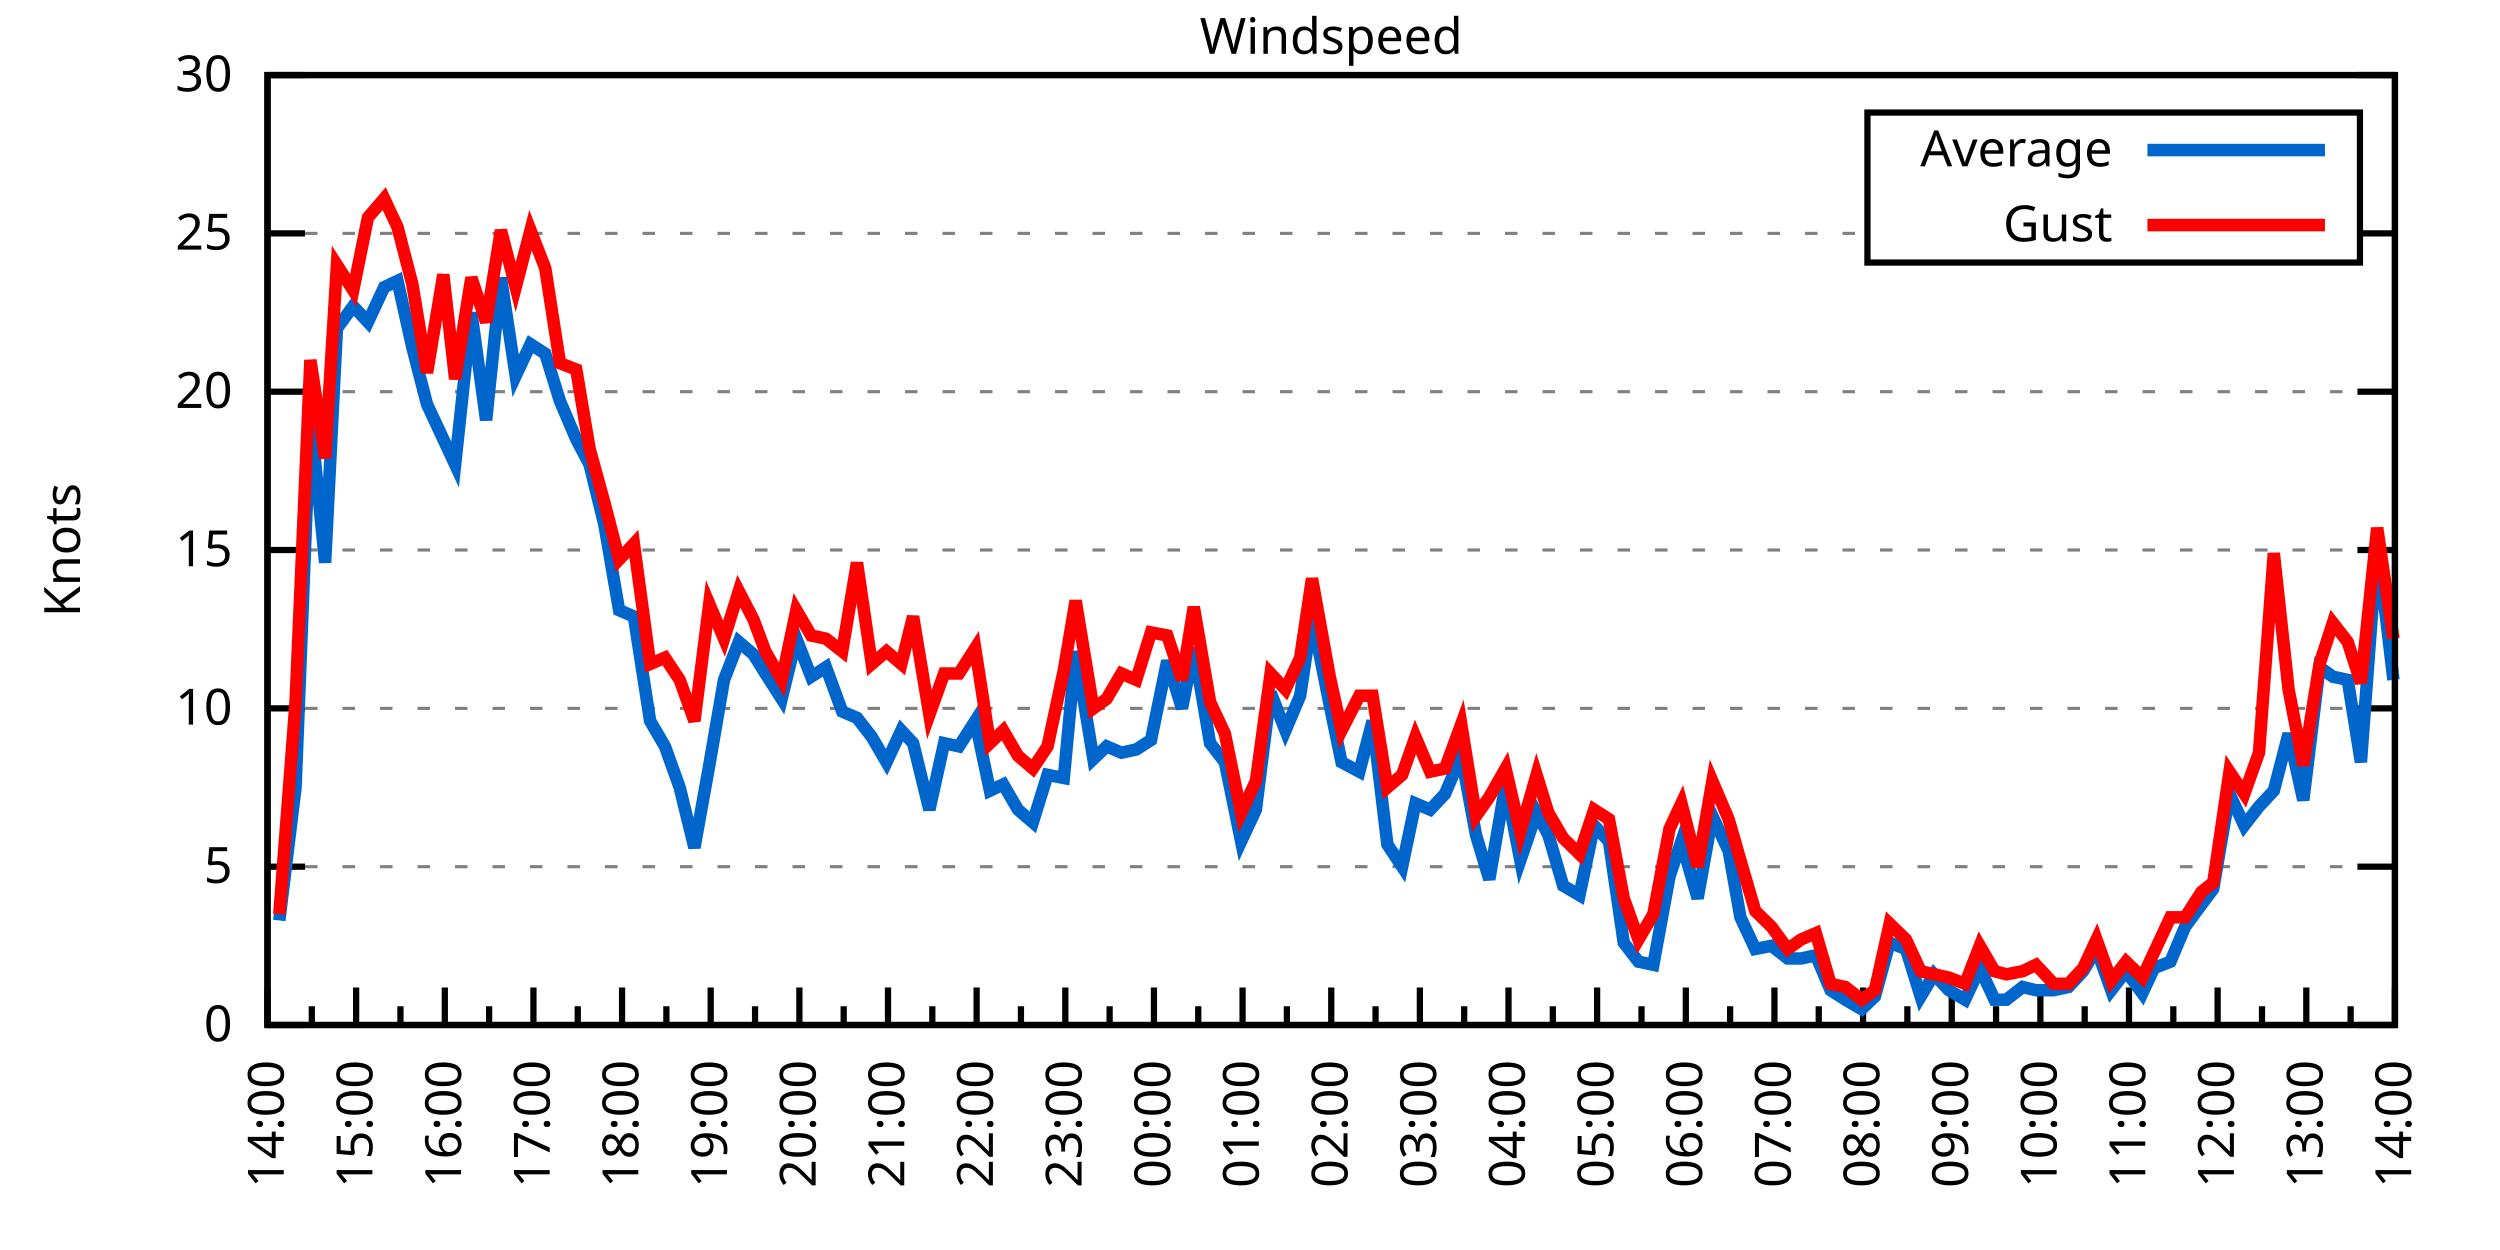
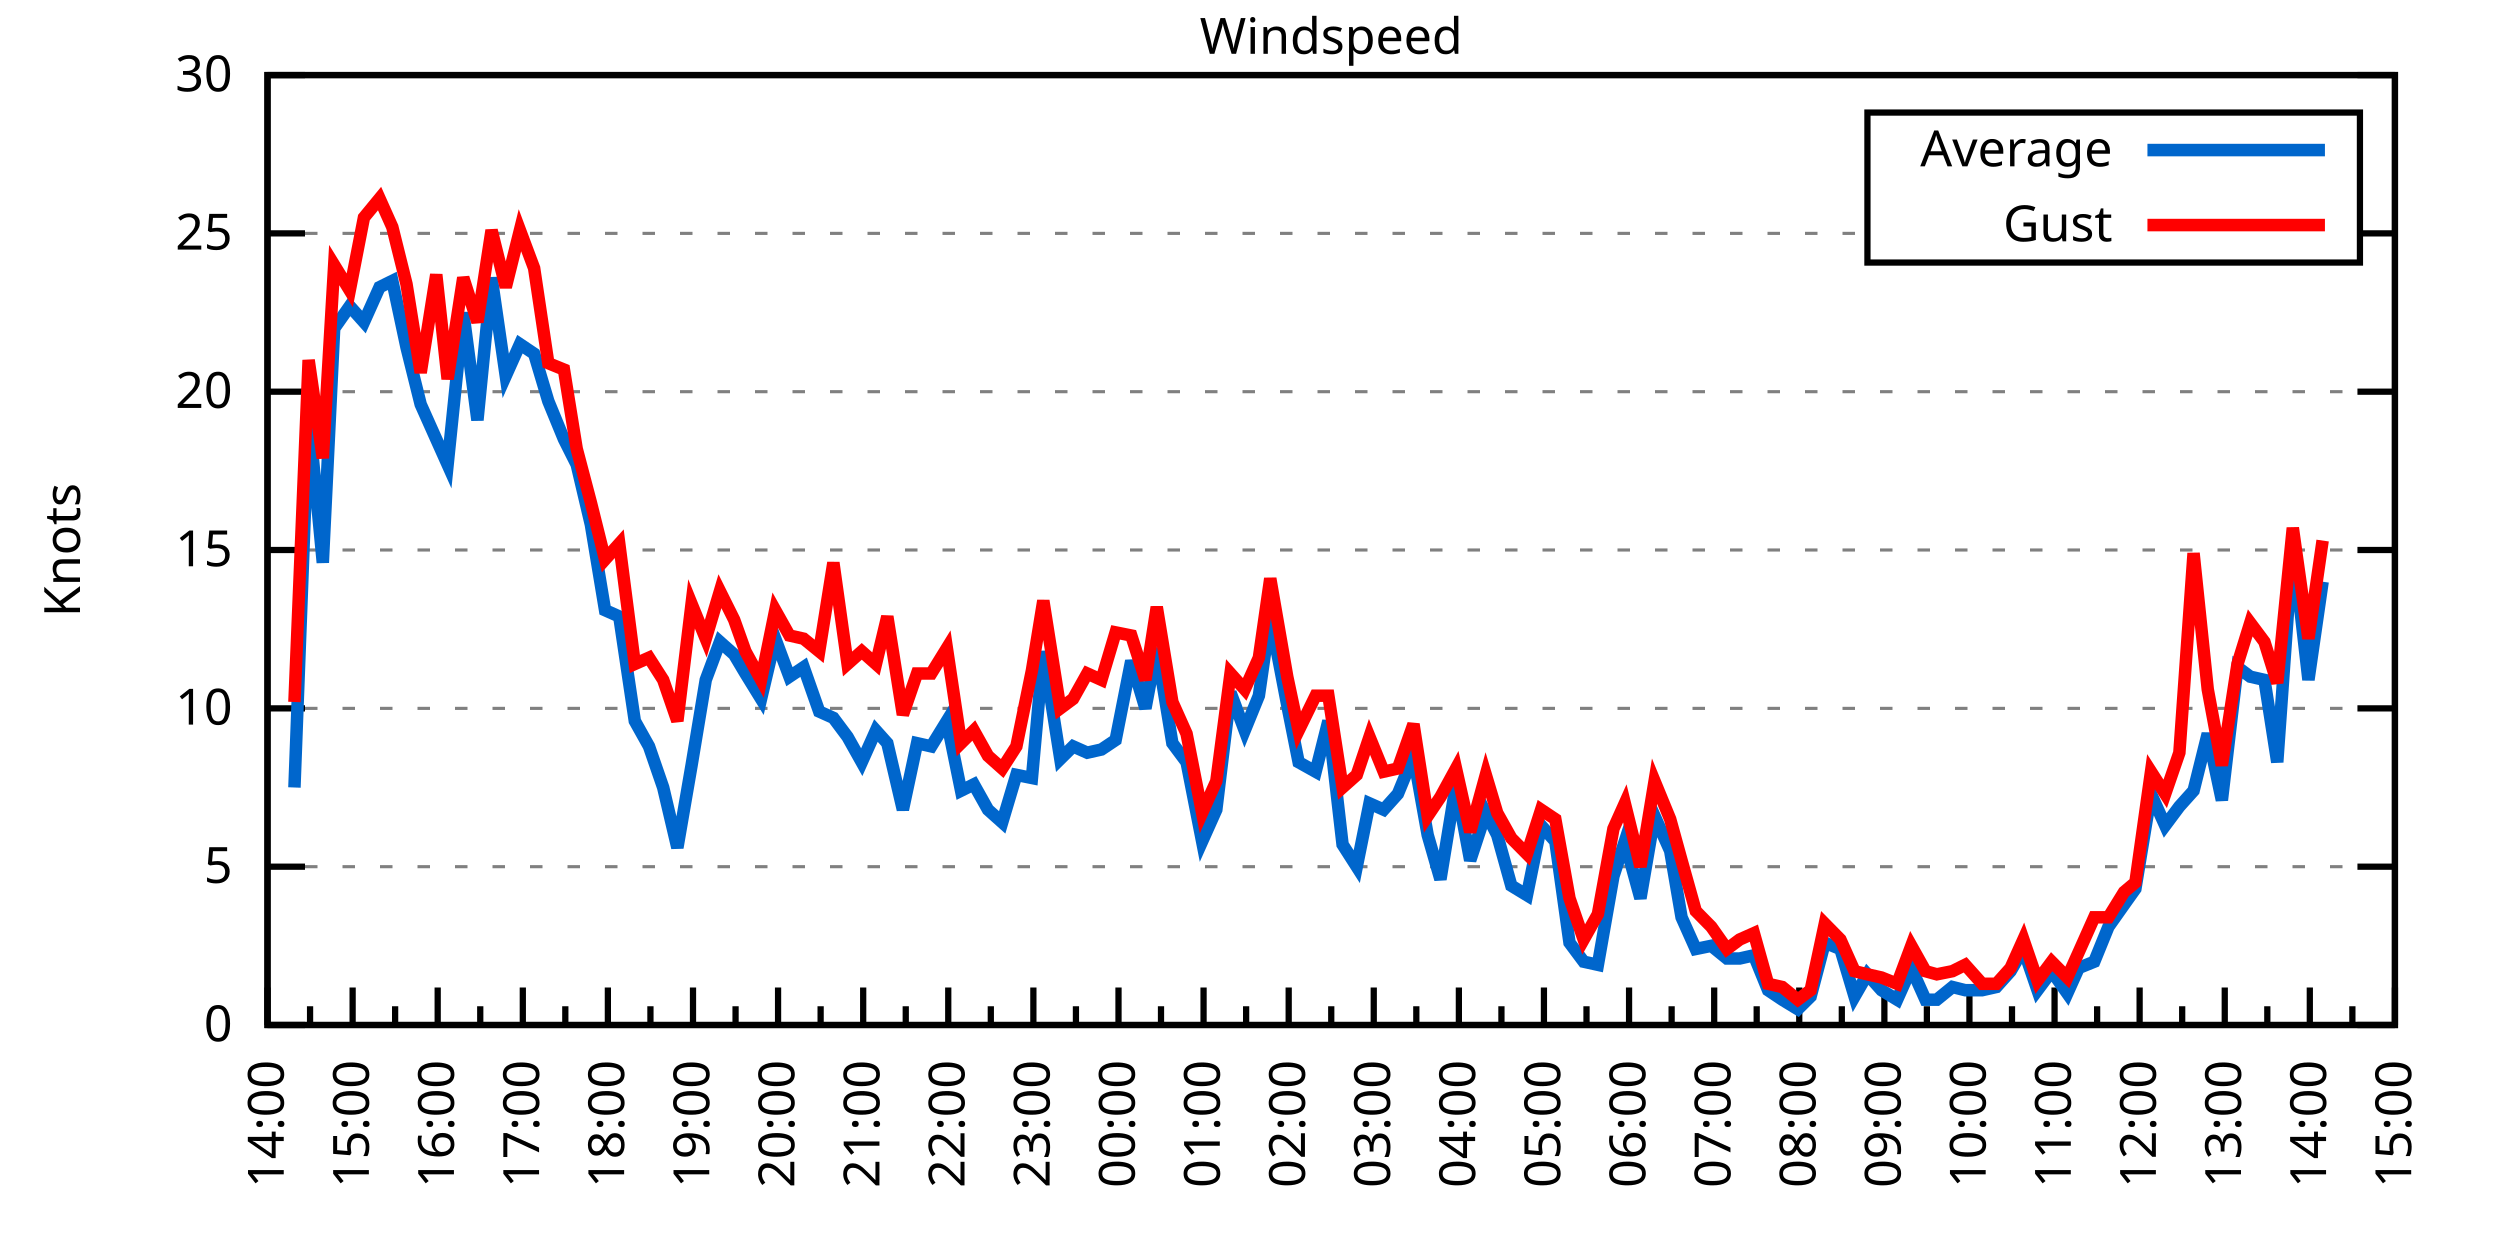
<svg xmlns="http://www.w3.org/2000/svg" xmlns:xlink="http://www.w3.org/1999/xlink" width="400" height="200" viewBox="0 0 400 200">
  <g id="gnuplot_canvas">
    <rect x="0" y="0" width="400" height="200" fill="none" />
    <defs>
      <circle id="gpDot" r="0.5" stroke-width="0.5" stroke="currentColor" />
      <path id="gpPt0" stroke-width="0.333" stroke="currentColor" d="M-1,0 h2 M0,-1 v2" />
      <path id="gpPt1" stroke-width="0.333" stroke="currentColor" d="M-1,-1 L1,1 M1,-1 L-1,1" />
      <path id="gpPt2" stroke-width="0.333" stroke="currentColor" d="M-1,0 L1,0 M0,-1 L0,1 M-1,-1 L1,1 M-1,1 L1,-1" />
      <rect id="gpPt3" stroke-width="0.333" stroke="currentColor" x="-1" y="-1" width="2" height="2" />
      <rect id="gpPt4" stroke-width="0.333" stroke="currentColor" fill="currentColor" x="-1" y="-1" width="2" height="2" />
      <circle id="gpPt5" stroke-width="0.333" stroke="currentColor" cx="0" cy="0" r="1" />
      <use xlink:href="#gpPt5" id="gpPt6" fill="currentColor" stroke="none" />
      <path id="gpPt7" stroke-width="0.333" stroke="currentColor" d="M0,-1.33 L-1.33,0.67 L1.33,0.67 z" />
      <use xlink:href="#gpPt7" id="gpPt8" fill="currentColor" stroke="none" />
      <use xlink:href="#gpPt7" id="gpPt9" stroke="currentColor" transform="rotate(180)" />
      <use xlink:href="#gpPt9" id="gpPt10" fill="currentColor" stroke="none" />
      <use xlink:href="#gpPt3" id="gpPt11" stroke="currentColor" transform="rotate(45)" />
      <use xlink:href="#gpPt11" id="gpPt12" fill="currentColor" stroke="none" />
      <path id="gpPt13" stroke-width="0.333" stroke="currentColor" d="M0,1.330 L1.265,0.411 L0.782,-1.067 L-0.782,-1.076 L-1.265,0.411 z" />
      <use xlink:href="#gpPt13" id="gpPt14" fill="currentColor" stroke="none" />
      <filter id="textbox" filterUnits="objectBoundingBox" x="0" y="0" height="1" width="1">
        <feFlood flood-color="white" flood-opacity="1" result="bgnd" />
        <feComposite in="SourceGraphic" in2="bgnd" operator="atop" />
      </filter>
      <filter id="greybox" filterUnits="objectBoundingBox" x="0" y="0" height="1" width="1">
        <feFlood flood-color="lightgrey" flood-opacity="1" result="grey" />
        <feComposite in="SourceGraphic" in2="grey" operator="atop" />
      </filter>
    </defs>
    <g fill="none" color="white" stroke="currentColor" stroke-width="1.00" stroke-linecap="butt" stroke-linejoin="miter">
</g>
    <g fill="none" color="black" stroke="currentColor" stroke-width="1.00" stroke-linecap="butt" stroke-linejoin="miter">
      <g stroke="none" shape-rendering="crispEdges">
        <polygon fill="rgb(255, 255, 255)" points="42.80,164.00 383.18,164.00 383.18,12.02 42.80,12.02 " />
      </g>
    </g>
    <g fill="none" color="black" stroke="currentColor" stroke-width="1.00" stroke-linecap="butt" stroke-linejoin="miter">
</g>
    <g fill="none" color="black" stroke="black" stroke-width="0.50" stroke-linecap="butt" stroke-linejoin="miter">
</g>
    <g fill="none" color="gray" stroke="currentColor" stroke-width="0.50" stroke-linecap="butt" stroke-linejoin="miter">
      <path stroke="gray" stroke-dasharray="2,4" class="gridline" d="M42.80,164.00 L383.19,164.00  " />
    </g>
    <g fill="none" color="gray" stroke="gray" stroke-width="1.00" stroke-linecap="butt" stroke-linejoin="miter">
</g>
    <g fill="none" color="black" stroke="currentColor" stroke-width="1.00" stroke-linecap="butt" stroke-linejoin="miter">
      <path stroke="black" d="M42.80,164.00 L48.80,164.00 M383.19,164.00 L377.19,164.00  " />
      <g transform="translate(37.20,166.60)" stroke="none" fill="black" font-family="Sans" font-size="8.00" text-anchor="end">
        <text>
          <tspan font-family="Sans"> 0</tspan>
        </text>
      </g>
    </g>
    <g fill="none" color="black" stroke="currentColor" stroke-width="1.00" stroke-linecap="butt" stroke-linejoin="miter">
</g>
    <g fill="none" color="black" stroke="black" stroke-width="0.50" stroke-linecap="butt" stroke-linejoin="miter">
</g>
    <g fill="none" color="gray" stroke="currentColor" stroke-width="0.50" stroke-linecap="butt" stroke-linejoin="miter">
      <path stroke="gray" stroke-dasharray="2,4" class="gridline" d="M42.80,138.67 L383.19,138.67  " />
    </g>
    <g fill="none" color="gray" stroke="gray" stroke-width="1.00" stroke-linecap="butt" stroke-linejoin="miter">
</g>
    <g fill="none" color="black" stroke="currentColor" stroke-width="1.00" stroke-linecap="butt" stroke-linejoin="miter">
      <path stroke="black" d="M42.80,138.67 L48.80,138.67 M383.19,138.67 L377.19,138.67  " />
      <g transform="translate(37.20,141.27)" stroke="none" fill="black" font-family="Sans" font-size="8.00" text-anchor="end">
        <text>
          <tspan font-family="Sans"> 5</tspan>
        </text>
      </g>
    </g>
    <g fill="none" color="black" stroke="currentColor" stroke-width="1.00" stroke-linecap="butt" stroke-linejoin="miter">
</g>
    <g fill="none" color="black" stroke="black" stroke-width="0.50" stroke-linecap="butt" stroke-linejoin="miter">
</g>
    <g fill="none" color="gray" stroke="currentColor" stroke-width="0.50" stroke-linecap="butt" stroke-linejoin="miter">
      <path stroke="gray" stroke-dasharray="2,4" class="gridline" d="M42.80,113.34 L383.19,113.34  " />
    </g>
    <g fill="none" color="gray" stroke="gray" stroke-width="1.00" stroke-linecap="butt" stroke-linejoin="miter">
</g>
    <g fill="none" color="black" stroke="currentColor" stroke-width="1.00" stroke-linecap="butt" stroke-linejoin="miter">
      <path stroke="black" d="M42.80,113.34 L48.80,113.34 M383.19,113.34 L377.19,113.34  " />
      <g transform="translate(37.20,115.94)" stroke="none" fill="black" font-family="Sans" font-size="8.00" text-anchor="end">
        <text>
          <tspan font-family="Sans"> 10</tspan>
        </text>
      </g>
    </g>
    <g fill="none" color="black" stroke="currentColor" stroke-width="1.00" stroke-linecap="butt" stroke-linejoin="miter">
</g>
    <g fill="none" color="black" stroke="black" stroke-width="0.50" stroke-linecap="butt" stroke-linejoin="miter">
</g>
    <g fill="none" color="gray" stroke="currentColor" stroke-width="0.50" stroke-linecap="butt" stroke-linejoin="miter">
      <path stroke="gray" stroke-dasharray="2,4" class="gridline" d="M42.80,88.00 L383.19,88.00  " />
    </g>
    <g fill="none" color="gray" stroke="gray" stroke-width="1.00" stroke-linecap="butt" stroke-linejoin="miter">
</g>
    <g fill="none" color="black" stroke="currentColor" stroke-width="1.00" stroke-linecap="butt" stroke-linejoin="miter">
      <path stroke="black" d="M42.80,88.00 L48.80,88.00 M383.19,88.00 L377.19,88.00  " />
      <g transform="translate(37.20,90.60)" stroke="none" fill="black" font-family="Sans" font-size="8.00" text-anchor="end">
        <text>
          <tspan font-family="Sans"> 15</tspan>
        </text>
      </g>
    </g>
    <g fill="none" color="black" stroke="currentColor" stroke-width="1.00" stroke-linecap="butt" stroke-linejoin="miter">
</g>
    <g fill="none" color="black" stroke="black" stroke-width="0.50" stroke-linecap="butt" stroke-linejoin="miter">
</g>
    <g fill="none" color="gray" stroke="currentColor" stroke-width="0.50" stroke-linecap="butt" stroke-linejoin="miter">
      <path stroke="gray" stroke-dasharray="2,4" class="gridline" d="M42.80,62.67 L383.19,62.67  " />
    </g>
    <g fill="none" color="gray" stroke="gray" stroke-width="1.00" stroke-linecap="butt" stroke-linejoin="miter">
</g>
    <g fill="none" color="black" stroke="currentColor" stroke-width="1.00" stroke-linecap="butt" stroke-linejoin="miter">
      <path stroke="black" d="M42.80,62.67 L48.80,62.67 M383.19,62.67 L377.19,62.67  " />
      <g transform="translate(37.20,65.27)" stroke="none" fill="black" font-family="Sans" font-size="8.00" text-anchor="end">
        <text>
          <tspan font-family="Sans"> 20</tspan>
        </text>
      </g>
    </g>
    <g fill="none" color="black" stroke="currentColor" stroke-width="1.00" stroke-linecap="butt" stroke-linejoin="miter">
</g>
    <g fill="none" color="black" stroke="black" stroke-width="0.50" stroke-linecap="butt" stroke-linejoin="miter">
</g>
    <g fill="none" color="gray" stroke="currentColor" stroke-width="0.50" stroke-linecap="butt" stroke-linejoin="miter">
      <path stroke="gray" stroke-dasharray="2,4" class="gridline" d="M42.80,37.34 L298.79,37.34 M377.59,37.34 L383.19,37.34  " />
    </g>
    <g fill="none" color="gray" stroke="gray" stroke-width="1.00" stroke-linecap="butt" stroke-linejoin="miter">
</g>
    <g fill="none" color="black" stroke="currentColor" stroke-width="1.00" stroke-linecap="butt" stroke-linejoin="miter">
      <path stroke="black" d="M42.80,37.34 L48.80,37.34 M383.19,37.34 L377.19,37.34  " />
      <g transform="translate(37.20,39.94)" stroke="none" fill="black" font-family="Sans" font-size="8.00" text-anchor="end">
        <text>
          <tspan font-family="Sans"> 25</tspan>
        </text>
      </g>
    </g>
    <g fill="none" color="black" stroke="currentColor" stroke-width="1.00" stroke-linecap="butt" stroke-linejoin="miter">
</g>
    <g fill="none" color="black" stroke="black" stroke-width="0.50" stroke-linecap="butt" stroke-linejoin="miter">
</g>
    <g fill="none" color="gray" stroke="currentColor" stroke-width="0.50" stroke-linecap="butt" stroke-linejoin="miter">
      <path stroke="gray" stroke-dasharray="2,4" class="gridline" d="M42.80,12.01 L383.19,12.01  " />
    </g>
    <g fill="none" color="gray" stroke="gray" stroke-width="1.00" stroke-linecap="butt" stroke-linejoin="miter">
</g>
    <g fill="none" color="black" stroke="currentColor" stroke-width="1.00" stroke-linecap="butt" stroke-linejoin="miter">
      <path stroke="black" d="M42.80,12.01 L48.80,12.01 M383.19,12.01 L377.19,12.01  " />
      <g transform="translate(37.20,14.61)" stroke="none" fill="black" font-family="Sans" font-size="8.00" text-anchor="end">
        <text>
          <tspan font-family="Sans"> 30</tspan>
        </text>
      </g>
    </g>
    <g fill="none" color="black" stroke="currentColor" stroke-width="1.00" stroke-linecap="butt" stroke-linejoin="miter">
      <path stroke="black" d="M42.80,164.00 L42.80,158.00  " />
      <g transform="translate(45.40,169.60) rotate(270)" stroke="none" fill="black" font-family="Sans" font-size="8.00" text-anchor="end">
        <text>
          <tspan font-family="Sans">14:00</tspan>
        </text>
      </g>
    </g>
    <g fill="none" color="black" stroke="currentColor" stroke-width="1.00" stroke-linecap="butt" stroke-linejoin="miter">
-       <path stroke="black" d="M49.89,164.00 L49.89,161.00 M56.98,164.00 L56.98,158.00  " />
-       <g transform="translate(59.58,169.60) rotate(270)" stroke="none" fill="black" font-family="Sans" font-size="8.00" text-anchor="end">
+       <path stroke="black" d="M49.61,164.00 L49.61,161.00 M56.42,164.00 L56.42,158.00  " />
+       <g transform="translate(59.02,169.60) rotate(270)" stroke="none" fill="black" font-family="Sans" font-size="8.00" text-anchor="end">
        <text>
          <tspan font-family="Sans">15:00</tspan>
        </text>
      </g>
    </g>
    <g fill="none" color="black" stroke="currentColor" stroke-width="1.00" stroke-linecap="butt" stroke-linejoin="miter">
-       <path stroke="black" d="M64.07,164.00 L64.07,161.00 M71.17,164.00 L71.17,158.00  " />
-       <g transform="translate(73.77,169.60) rotate(270)" stroke="none" fill="black" font-family="Sans" font-size="8.00" text-anchor="end">
+       <path stroke="black" d="M63.22,164.00 L63.22,161.00 M70.03,164.00 L70.03,158.00  " />
+       <g transform="translate(72.63,169.60) rotate(270)" stroke="none" fill="black" font-family="Sans" font-size="8.00" text-anchor="end">
        <text>
          <tspan font-family="Sans">16:00</tspan>
        </text>
      </g>
    </g>
    <g fill="none" color="black" stroke="currentColor" stroke-width="1.00" stroke-linecap="butt" stroke-linejoin="miter">
-       <path stroke="black" d="M78.26,164.00 L78.26,161.00 M85.35,164.00 L85.35,158.00  " />
-       <g transform="translate(87.95,169.60) rotate(270)" stroke="none" fill="black" font-family="Sans" font-size="8.00" text-anchor="end">
+       <path stroke="black" d="M76.84,164.00 L76.84,161.00 M83.65,164.00 L83.65,158.00  " />
+       <g transform="translate(86.25,169.60) rotate(270)" stroke="none" fill="black" font-family="Sans" font-size="8.00" text-anchor="end">
        <text>
          <tspan font-family="Sans">17:00</tspan>
        </text>
      </g>
    </g>
    <g fill="none" color="black" stroke="currentColor" stroke-width="1.00" stroke-linecap="butt" stroke-linejoin="miter">
-       <path stroke="black" d="M92.44,164.00 L92.44,161.00 M99.53,164.00 L99.53,158.00  " />
-       <g transform="translate(102.13,169.60) rotate(270)" stroke="none" fill="black" font-family="Sans" font-size="8.00" text-anchor="end">
+       <path stroke="black" d="M90.45,164.00 L90.45,161.00 M97.26,164.00 L97.26,158.00  " />
+       <g transform="translate(99.86,169.60) rotate(270)" stroke="none" fill="black" font-family="Sans" font-size="8.00" text-anchor="end">
        <text>
          <tspan font-family="Sans">18:00</tspan>
        </text>
      </g>
    </g>
    <g fill="none" color="black" stroke="currentColor" stroke-width="1.00" stroke-linecap="butt" stroke-linejoin="miter">
-       <path stroke="black" d="M106.62,164.00 L106.62,161.00 M113.71,164.00 L113.71,158.00  " />
-       <g transform="translate(116.31,169.60) rotate(270)" stroke="none" fill="black" font-family="Sans" font-size="8.00" text-anchor="end">
+       <path stroke="black" d="M104.07,164.00 L104.07,161.00 M110.88,164.00 L110.88,158.00  " />
+       <g transform="translate(113.48,169.60) rotate(270)" stroke="none" fill="black" font-family="Sans" font-size="8.00" text-anchor="end">
        <text>
          <tspan font-family="Sans">19:00</tspan>
        </text>
      </g>
    </g>
    <g fill="none" color="black" stroke="currentColor" stroke-width="1.00" stroke-linecap="butt" stroke-linejoin="miter">
-       <path stroke="black" d="M120.81,164.00 L120.81,161.00 M127.90,164.00 L127.90,158.00  " />
-       <g transform="translate(130.50,169.60) rotate(270)" stroke="none" fill="black" font-family="Sans" font-size="8.00" text-anchor="end">
+       <path stroke="black" d="M117.69,164.00 L117.69,161.00 M124.49,164.00 L124.49,158.00  " />
+       <g transform="translate(127.09,169.60) rotate(270)" stroke="none" fill="black" font-family="Sans" font-size="8.00" text-anchor="end">
        <text>
          <tspan font-family="Sans">20:00</tspan>
        </text>
      </g>
    </g>
    <g fill="none" color="black" stroke="currentColor" stroke-width="1.00" stroke-linecap="butt" stroke-linejoin="miter">
-       <path stroke="black" d="M134.99,164.00 L134.99,161.00 M142.08,164.00 L142.08,158.00  " />
-       <g transform="translate(144.68,169.60) rotate(270)" stroke="none" fill="black" font-family="Sans" font-size="8.00" text-anchor="end">
+       <path stroke="black" d="M131.30,164.00 L131.30,161.00 M138.11,164.00 L138.11,158.00  " />
+       <g transform="translate(140.71,169.60) rotate(270)" stroke="none" fill="black" font-family="Sans" font-size="8.00" text-anchor="end">
        <text>
          <tspan font-family="Sans">21:00</tspan>
        </text>
      </g>
    </g>
    <g fill="none" color="black" stroke="currentColor" stroke-width="1.00" stroke-linecap="butt" stroke-linejoin="miter">
-       <path stroke="black" d="M149.17,164.00 L149.17,161.00 M156.26,164.00 L156.26,158.00  " />
-       <g transform="translate(158.86,169.60) rotate(270)" stroke="none" fill="black" font-family="Sans" font-size="8.00" text-anchor="end">
+       <path stroke="black" d="M144.92,164.00 L144.92,161.00 M151.72,164.00 L151.72,158.00  " />
+       <g transform="translate(154.32,169.60) rotate(270)" stroke="none" fill="black" font-family="Sans" font-size="8.00" text-anchor="end">
        <text>
          <tspan font-family="Sans">22:00</tspan>
        </text>
      </g>
    </g>
    <g fill="none" color="black" stroke="currentColor" stroke-width="1.00" stroke-linecap="butt" stroke-linejoin="miter">
-       <path stroke="black" d="M163.35,164.00 L163.35,161.00 M170.45,164.00 L170.45,158.00  " />
-       <g transform="translate(173.05,169.60) rotate(270)" stroke="none" fill="black" font-family="Sans" font-size="8.00" text-anchor="end">
+       <path stroke="black" d="M158.53,164.00 L158.53,161.00 M165.34,164.00 L165.34,158.00  " />
+       <g transform="translate(167.94,169.60) rotate(270)" stroke="none" fill="black" font-family="Sans" font-size="8.00" text-anchor="end">
        <text>
          <tspan font-family="Sans">23:00</tspan>
        </text>
      </g>
    </g>
    <g fill="none" color="black" stroke="currentColor" stroke-width="1.00" stroke-linecap="butt" stroke-linejoin="miter">
-       <path stroke="black" d="M177.54,164.00 L177.54,161.00 M184.63,164.00 L184.63,158.00  " />
-       <g transform="translate(187.23,169.60) rotate(270)" stroke="none" fill="black" font-family="Sans" font-size="8.00" text-anchor="end">
+       <path stroke="black" d="M172.15,164.00 L172.15,161.00 M178.96,164.00 L178.96,158.00  " />
+       <g transform="translate(181.56,169.60) rotate(270)" stroke="none" fill="black" font-family="Sans" font-size="8.00" text-anchor="end">
        <text>
          <tspan font-family="Sans">00:00</tspan>
        </text>
      </g>
    </g>
    <g fill="none" color="black" stroke="currentColor" stroke-width="1.00" stroke-linecap="butt" stroke-linejoin="miter">
-       <path stroke="black" d="M191.72,164.00 L191.72,161.00 M198.81,164.00 L198.81,158.00  " />
-       <g transform="translate(201.41,169.60) rotate(270)" stroke="none" fill="black" font-family="Sans" font-size="8.00" text-anchor="end">
+       <path stroke="black" d="M185.76,164.00 L185.76,161.00 M192.57,164.00 L192.57,158.00  " />
+       <g transform="translate(195.17,169.60) rotate(270)" stroke="none" fill="black" font-family="Sans" font-size="8.00" text-anchor="end">
        <text>
          <tspan font-family="Sans">01:00</tspan>
        </text>
      </g>
    </g>
    <g fill="none" color="black" stroke="currentColor" stroke-width="1.00" stroke-linecap="butt" stroke-linejoin="miter">
-       <path stroke="black" d="M205.90,164.00 L205.90,161.00 M213.00,164.00 L213.00,158.00  " />
-       <g transform="translate(215.60,169.60) rotate(270)" stroke="none" fill="black" font-family="Sans" font-size="8.00" text-anchor="end">
+       <path stroke="black" d="M199.38,164.00 L199.38,161.00 M206.19,164.00 L206.19,158.00  " />
+       <g transform="translate(208.79,169.60) rotate(270)" stroke="none" fill="black" font-family="Sans" font-size="8.00" text-anchor="end">
        <text>
          <tspan font-family="Sans">02:00</tspan>
        </text>
      </g>
    </g>
    <g fill="none" color="black" stroke="currentColor" stroke-width="1.00" stroke-linecap="butt" stroke-linejoin="miter">
-       <path stroke="black" d="M220.09,164.00 L220.09,161.00 M227.18,164.00 L227.18,158.00  " />
-       <g transform="translate(229.78,169.60) rotate(270)" stroke="none" fill="black" font-family="Sans" font-size="8.00" text-anchor="end">
+       <path stroke="black" d="M213.00,164.00 L213.00,161.00 M219.80,164.00 L219.80,158.00  " />
+       <g transform="translate(222.40,169.60) rotate(270)" stroke="none" fill="black" font-family="Sans" font-size="8.00" text-anchor="end">
        <text>
          <tspan font-family="Sans">03:00</tspan>
        </text>
      </g>
    </g>
    <g fill="none" color="black" stroke="currentColor" stroke-width="1.00" stroke-linecap="butt" stroke-linejoin="miter">
-       <path stroke="black" d="M234.27,164.00 L234.27,161.00 M241.36,164.00 L241.36,158.00  " />
-       <g transform="translate(243.96,169.60) rotate(270)" stroke="none" fill="black" font-family="Sans" font-size="8.00" text-anchor="end">
+       <path stroke="black" d="M226.61,164.00 L226.61,161.00 M233.42,164.00 L233.42,158.00  " />
+       <g transform="translate(236.02,169.60) rotate(270)" stroke="none" fill="black" font-family="Sans" font-size="8.00" text-anchor="end">
        <text>
          <tspan font-family="Sans">04:00</tspan>
        </text>
      </g>
    </g>
    <g fill="none" color="black" stroke="currentColor" stroke-width="1.00" stroke-linecap="butt" stroke-linejoin="miter">
-       <path stroke="black" d="M248.45,164.00 L248.45,161.00 M255.54,164.00 L255.54,158.00  " />
-       <g transform="translate(258.14,169.60) rotate(270)" stroke="none" fill="black" font-family="Sans" font-size="8.00" text-anchor="end">
+       <path stroke="black" d="M240.23,164.00 L240.23,161.00 M247.03,164.00 L247.03,158.00  " />
+       <g transform="translate(249.63,169.60) rotate(270)" stroke="none" fill="black" font-family="Sans" font-size="8.00" text-anchor="end">
        <text>
          <tspan font-family="Sans">05:00</tspan>
        </text>
      </g>
    </g>
    <g fill="none" color="black" stroke="currentColor" stroke-width="1.00" stroke-linecap="butt" stroke-linejoin="miter">
-       <path stroke="black" d="M262.64,164.00 L262.64,161.00 M269.73,164.00 L269.73,158.00  " />
-       <g transform="translate(272.33,169.60) rotate(270)" stroke="none" fill="black" font-family="Sans" font-size="8.00" text-anchor="end">
+       <path stroke="black" d="M253.84,164.00 L253.84,161.00 M260.65,164.00 L260.65,158.00  " />
+       <g transform="translate(263.25,169.60) rotate(270)" stroke="none" fill="black" font-family="Sans" font-size="8.00" text-anchor="end">
        <text>
          <tspan font-family="Sans">06:00</tspan>
        </text>
      </g>
    </g>
    <g fill="none" color="black" stroke="currentColor" stroke-width="1.00" stroke-linecap="butt" stroke-linejoin="miter">
-       <path stroke="black" d="M276.82,164.00 L276.82,161.00 M283.91,164.00 L283.91,158.00  " />
-       <g transform="translate(286.51,169.60) rotate(270)" stroke="none" fill="black" font-family="Sans" font-size="8.00" text-anchor="end">
+       <path stroke="black" d="M267.46,164.00 L267.46,161.00 M274.27,164.00 L274.27,158.00  " />
+       <g transform="translate(276.87,169.60) rotate(270)" stroke="none" fill="black" font-family="Sans" font-size="8.00" text-anchor="end">
        <text>
          <tspan font-family="Sans">07:00</tspan>
        </text>
      </g>
    </g>
    <g fill="none" color="black" stroke="currentColor" stroke-width="1.00" stroke-linecap="butt" stroke-linejoin="miter">
-       <path stroke="black" d="M291.00,164.00 L291.00,161.00 M298.09,164.00 L298.09,158.00  " />
-       <g transform="translate(300.69,169.60) rotate(270)" stroke="none" fill="black" font-family="Sans" font-size="8.00" text-anchor="end">
+       <path stroke="black" d="M281.07,164.00 L281.07,161.00 M287.88,164.00 L287.88,158.00  " />
+       <g transform="translate(290.48,169.60) rotate(270)" stroke="none" fill="black" font-family="Sans" font-size="8.00" text-anchor="end">
        <text>
          <tspan font-family="Sans">08:00</tspan>
        </text>
      </g>
    </g>
    <g fill="none" color="black" stroke="currentColor" stroke-width="1.00" stroke-linecap="butt" stroke-linejoin="miter">
-       <path stroke="black" d="M305.18,164.00 L305.18,161.00 M312.28,164.00 L312.28,158.00  " />
-       <g transform="translate(314.88,169.60) rotate(270)" stroke="none" fill="black" font-family="Sans" font-size="8.00" text-anchor="end">
+       <path stroke="black" d="M294.69,164.00 L294.69,161.00 M301.50,164.00 L301.50,158.00  " />
+       <g transform="translate(304.10,169.60) rotate(270)" stroke="none" fill="black" font-family="Sans" font-size="8.00" text-anchor="end">
        <text>
          <tspan font-family="Sans">09:00</tspan>
        </text>
      </g>
    </g>
    <g fill="none" color="black" stroke="currentColor" stroke-width="1.00" stroke-linecap="butt" stroke-linejoin="miter">
-       <path stroke="black" d="M319.37,164.00 L319.37,161.00 M326.46,164.00 L326.46,158.00  " />
-       <g transform="translate(329.06,169.60) rotate(270)" stroke="none" fill="black" font-family="Sans" font-size="8.00" text-anchor="end">
+       <path stroke="black" d="M308.30,164.00 L308.30,161.00 M315.11,164.00 L315.11,158.00  " />
+       <g transform="translate(317.71,169.60) rotate(270)" stroke="none" fill="black" font-family="Sans" font-size="8.00" text-anchor="end">
        <text>
          <tspan font-family="Sans">10:00</tspan>
        </text>
      </g>
    </g>
    <g fill="none" color="black" stroke="currentColor" stroke-width="1.00" stroke-linecap="butt" stroke-linejoin="miter">
-       <path stroke="black" d="M333.55,164.00 L333.55,161.00 M340.64,164.00 L340.64,158.00  " />
-       <g transform="translate(343.24,169.60) rotate(270)" stroke="none" fill="black" font-family="Sans" font-size="8.00" text-anchor="end">
+       <path stroke="black" d="M321.92,164.00 L321.92,161.00 M328.73,164.00 L328.73,158.00  " />
+       <g transform="translate(331.33,169.60) rotate(270)" stroke="none" fill="black" font-family="Sans" font-size="8.00" text-anchor="end">
        <text>
          <tspan font-family="Sans">11:00</tspan>
        </text>
      </g>
    </g>
    <g fill="none" color="black" stroke="currentColor" stroke-width="1.00" stroke-linecap="butt" stroke-linejoin="miter">
-       <path stroke="black" d="M347.73,164.00 L347.73,161.00 M354.82,164.00 L354.82,158.00  " />
-       <g transform="translate(357.42,169.60) rotate(270)" stroke="none" fill="black" font-family="Sans" font-size="8.00" text-anchor="end">
+       <path stroke="black" d="M335.54,164.00 L335.54,161.00 M342.34,164.00 L342.34,158.00  " />
+       <g transform="translate(344.94,169.60) rotate(270)" stroke="none" fill="black" font-family="Sans" font-size="8.00" text-anchor="end">
        <text>
          <tspan font-family="Sans">12:00</tspan>
        </text>
      </g>
    </g>
    <g fill="none" color="black" stroke="currentColor" stroke-width="1.00" stroke-linecap="butt" stroke-linejoin="miter">
-       <path stroke="black" d="M361.92,164.00 L361.92,161.00 M369.01,164.00 L369.01,158.00  " />
-       <g transform="translate(371.61,169.60) rotate(270)" stroke="none" fill="black" font-family="Sans" font-size="8.00" text-anchor="end">
+       <path stroke="black" d="M349.15,164.00 L349.15,161.00 M355.96,164.00 L355.96,158.00  " />
+       <g transform="translate(358.56,169.60) rotate(270)" stroke="none" fill="black" font-family="Sans" font-size="8.00" text-anchor="end">
        <text>
          <tspan font-family="Sans">13:00</tspan>
        </text>
      </g>
    </g>
    <g fill="none" color="black" stroke="currentColor" stroke-width="1.00" stroke-linecap="butt" stroke-linejoin="miter">
-       <path stroke="black" d="M376.10,164.00 L376.10,161.00 M383.19,164.00 L383.19,158.00  " />
+       <path stroke="black" d="M362.77,164.00 L362.77,161.00 M369.57,164.00 L369.57,158.00  " />
+       <g transform="translate(372.17,169.60) rotate(270)" stroke="none" fill="black" font-family="Sans" font-size="8.00" text-anchor="end">
+         <text>
+           <tspan font-family="Sans">14:00</tspan>
+         </text>
+       </g>
+     </g>
+     <g fill="none" color="black" stroke="currentColor" stroke-width="1.00" stroke-linecap="butt" stroke-linejoin="miter">
+       <path stroke="black" d="M376.38,164.00 L376.38,161.00 M383.19,164.00 L383.19,158.00  " />
      <g transform="translate(385.79,169.60) rotate(270)" stroke="none" fill="black" font-family="Sans" font-size="8.00" text-anchor="end">
        <text>
-           <tspan font-family="Sans">14:00</tspan>
+           <tspan font-family="Sans">15:00</tspan>
        </text>
      </g>
    </g>
    <g fill="none" color="black" stroke="currentColor" stroke-width="1.00" stroke-linecap="butt" stroke-linejoin="miter">
</g>
    <g fill="none" color="black" stroke="currentColor" stroke-width="1.00" stroke-linecap="butt" stroke-linejoin="miter">
      <path stroke="black" d="M42.80,12.01 L42.80,164.00 L383.19,164.00 L383.19,12.01 L42.80,12.01 Z  " />
    </g>
    <g fill="none" color="black" stroke="currentColor" stroke-width="1.00" stroke-linecap="butt" stroke-linejoin="miter">
      <g transform="translate(12.80,88.01) rotate(270)" stroke="none" fill="black" font-family="Sans" font-size="8.00" text-anchor="middle">
        <text>
          <tspan font-family="Sans">Knots</tspan>
        </text>
      </g>
    </g>
    <g fill="none" color="black" stroke="currentColor" stroke-width="1.00" stroke-linecap="butt" stroke-linejoin="miter">
</g>
    <g fill="none" color="black" stroke="currentColor" stroke-width="1.00" stroke-linecap="butt" stroke-linejoin="miter">
      <path stroke="black" d="M298.79,42.01 L298.79,18.01 L377.59,18.01 L377.59,42.01 L298.79,42.01 Z  " />
    </g>
    <g id="Windspeed_plot_1">
      <g fill="none" color="white" stroke="black" stroke-width="2.00" stroke-linecap="butt" stroke-linejoin="miter">
</g>
      <g fill="none" color="black" stroke="currentColor" stroke-width="2.00" stroke-linecap="butt" stroke-linejoin="miter">
        <g transform="translate(337.99,26.61)" stroke="none" fill="black" font-family="Sans" font-size="8.00" text-anchor="end">
          <text>
            <tspan font-family="Sans">Average</tspan>
          </text>
        </g>
      </g>
      <g fill="none" color="black" stroke="currentColor" stroke-width="2.00" stroke-linecap="butt" stroke-linejoin="miter">
-         <path stroke="rgb(  0, 102, 204)" d="M343.59,24.01 L371.99,24.01 M44.69,147.28 L47.29,126.00 L49.66,66.22 L52.02,90.03 L53.91,52.54 L56.51,48.99   L58.87,51.53 L61.47,45.95 L63.60,44.94 L65.97,55.58 L68.33,64.70 L70.93,70.27 L72.82,74.33 L75.42,50.01   L77.78,67.23 L80.15,44.43 L82.51,60.14 L84.88,55.07 L87.24,56.59 L89.60,64.19 L92.20,70.27 L94.33,74.33   L96.70,83.95 L99.06,97.63 L101.42,98.64 L104.02,115.36 L106.39,119.42 L108.75,126.00 L111.11,135.63 L113.48,122.46   L115.84,108.78 L118.21,102.70 L120.57,104.72 L122.46,107.76 L125.06,111.82 L127.42,102.19 L129.79,108.27 L132.15,106.75   L134.75,113.84 L137.12,114.86 L139.48,117.90 L141.84,121.95 L144.21,116.88 L146.10,118.91 L148.70,129.55 L151.06,118.91   L153.43,119.42 L156.03,115.36 L158.39,126.51 L160.52,125.50 L162.88,129.55 L165.25,131.58 L167.61,123.98 L170.21,124.48   L172.10,104.22 L174.94,121.44 L177.06,119.42 L179.43,120.43 L181.79,119.92 L184.16,118.40 L186.76,105.74 L189.12,113.34   L191.01,103.71 L193.61,118.91 L195.98,121.95 L198.58,134.62 L200.94,129.55 L203.30,110.80 L205.67,116.88 L208.03,111.31   L209.92,98.64 L212.76,112.83 L214.65,121.95 L217.49,123.47 L219.61,115.36 L221.98,135.12 L224.34,138.67 L226.47,128.54   L228.83,129.55 L231.20,127.02 L233.80,120.94 L236.16,133.60 L238.29,140.69 L240.89,125.50 L243.25,137.66 L245.85,130.06   L247.74,133.60 L250.11,141.71 L252.71,143.23 L255.07,132.08 L257.43,134.62 L259.80,150.83 L262.16,153.87 L264.53,154.37   L267.13,140.19 L269.02,134.62 L271.62,143.73 L273.98,130.56 L276.58,136.14 L278.47,146.77 L280.84,151.84 L283.44,151.33   L286.04,153.36 L288.16,153.36 L290.53,152.85 L292.89,158.43 L295.26,159.95 L297.86,161.47 L299.98,159.44 L302.35,150.83   L304.95,151.84 L307.31,159.44 L309.44,155.89 L311.80,158.43 L314.40,159.95 L316.77,154.88 L319.13,159.95 L321.02,159.95   L323.62,157.92 L325.75,158.43 L328.59,158.43 L330.95,157.92 L333.31,155.39 L335.44,151.84 L337.80,158.43 L340.17,155.39   L342.77,158.93 L344.66,154.88 L347.26,153.87 L349.62,148.29 L352.22,144.75 L354.12,142.21 L356.72,127.02 L359.08,132.08   L361.44,129.04 L363.81,126.51 L366.17,117.39 L368.53,128.03 L371.13,106.75 L373.26,108.27 L375.63,108.78 L377.75,121.95   L380.35,86.99 L382.95,108.78  " />
+         <path stroke="rgb(  0, 102, 204)" d="M343.59,24.01 L371.99,24.01 M47.11,126.00 L49.38,66.22 L51.65,90.03 L53.47,52.54 L55.96,48.99 L58.23,51.53   L60.73,45.95 L62.77,44.94 L65.04,55.58 L67.31,64.70 L69.80,70.27 L71.62,74.33 L74.12,50.01 L76.39,67.23   L78.65,44.43 L80.92,60.14 L83.19,55.07 L85.46,56.59 L87.73,64.19 L90.23,70.27 L92.27,74.33 L94.54,83.95   L96.81,97.63 L99.08,98.64 L101.57,115.36 L103.84,119.42 L106.11,126.00 L108.38,135.63 L110.65,122.46 L112.92,108.78   L115.19,102.70 L117.46,104.72 L119.27,107.76 L121.77,111.82 L124.04,102.19 L126.31,108.27 L128.58,106.75 L131.07,113.84   L133.34,114.86 L135.61,117.90 L137.88,121.95 L140.15,116.88 L141.97,118.91 L144.46,129.55 L146.73,118.91 L149.00,119.42   L151.50,115.36 L153.77,126.51 L155.81,125.50 L158.08,129.55 L160.35,131.58 L162.62,123.98 L165.11,124.48 L166.93,104.22   L169.65,121.44 L171.69,119.42 L173.96,120.43 L176.23,119.92 L178.50,118.40 L181.00,105.74 L183.27,113.34 L185.08,103.71   L187.58,118.91 L189.85,121.95 L192.34,134.62 L194.61,129.55 L196.88,110.80 L199.15,116.88 L201.42,111.31 L203.24,98.64   L205.96,112.83 L207.78,121.95 L210.50,123.47 L212.54,115.36 L214.81,135.12 L217.08,138.67 L219.12,128.54 L221.39,129.55   L223.66,127.02 L226.16,120.94 L228.43,133.60 L230.47,140.69 L232.96,125.50 L235.23,137.66 L237.73,130.06 L239.55,133.60   L241.81,141.71 L244.31,143.23 L246.58,132.08 L248.85,134.62 L251.12,150.83 L253.39,153.87 L255.66,154.37 L258.15,140.19   L259.97,134.62 L262.47,143.73 L264.73,130.56 L267.23,136.14 L269.05,146.77 L271.32,151.84 L273.81,151.33 L276.31,153.36   L278.35,153.36 L280.62,152.85 L282.89,158.43 L285.16,159.95 L287.65,161.47 L289.70,159.44 L291.97,150.83 L294.46,151.84   L296.73,159.44 L298.77,155.89 L301.04,158.43 L303.54,159.95 L305.81,154.88 L308.08,159.95 L309.89,159.95 L312.39,157.92   L314.43,158.43 L317.15,158.43 L319.42,157.92 L321.69,155.39 L323.74,151.84 L326.00,158.43 L328.27,155.39 L330.77,158.93   L332.59,154.88 L335.08,153.87 L337.35,148.29 L339.85,144.75 L341.66,142.21 L344.16,127.02 L346.43,132.08 L348.70,129.04   L350.97,126.51 L353.24,117.39 L355.50,128.03 L358.00,106.75 L360.04,108.27 L362.31,108.78 L364.36,121.95 L366.85,86.99   L369.35,108.78 L371.62,93.07  " />
      </g>
    </g>
    <g id="Windspeed_plot_2">
      <g fill="none" color="black" stroke="currentColor" stroke-width="2.00" stroke-linecap="butt" stroke-linejoin="miter">
        <g transform="translate(337.99,38.61)" stroke="none" fill="black" font-family="Sans" font-size="8.00" text-anchor="end">
          <text>
            <tspan font-family="Sans">Gust</tspan>
          </text>
        </g>
      </g>
      <g fill="none" color="black" stroke="currentColor" stroke-width="2.00" stroke-linecap="butt" stroke-linejoin="miter">
-         <path stroke="rgb(255,   0,   0)" d="M343.59,36.01 L371.99,36.01 M44.69,146.27 L47.29,112.32 L49.66,57.61 L52.02,73.31 L53.91,42.41 L56.51,46.46   L58.87,34.81 L61.47,31.77 L63.60,36.33 L65.97,45.45 L68.33,59.63 L70.93,43.93 L72.82,60.65 L75.42,44.43   L77.78,51.53 L80.15,36.84 L82.51,45.95 L84.88,36.84 L87.24,42.91 L89.60,58.11 L92.20,59.13 L94.33,71.79   L96.70,80.41 L99.06,89.52 L101.42,86.99 L104.02,106.24 L106.39,105.23 L108.75,108.78 L111.11,115.36 L113.48,96.62   L115.84,102.19 L118.21,94.59 L120.57,99.15 L122.46,104.22 L125.06,108.78 L127.42,97.63 L129.79,101.68 L132.15,102.19   L134.75,104.22 L137.12,90.03 L139.48,106.24 L141.84,104.22 L144.21,106.24 L146.10,98.64 L148.70,114.35 L151.06,107.76   L153.43,107.76 L156.03,103.71 L158.39,118.91 L160.52,116.88 L162.88,120.94 L165.25,122.96 L167.61,119.42 L170.21,107.26   L172.10,96.11 L174.94,113.34 L177.06,111.82 L179.43,107.76 L181.79,108.78 L184.16,101.18 L186.76,101.68 L189.12,108.78   L191.01,97.12 L193.61,112.32 L195.98,117.39 L198.58,130.06 L200.94,124.99 L203.30,107.76 L205.67,110.30 L208.03,105.23   L209.92,92.56 L212.76,108.27 L214.65,116.88 L217.49,111.31 L219.61,111.31 L221.98,126.00 L224.34,123.98 L226.47,117.90   L228.83,123.47 L231.20,122.96 L233.80,115.87 L236.16,130.56 L238.29,127.52 L240.89,122.96 L243.25,133.10 L245.85,123.98   L247.74,130.06 L250.11,134.11 L252.71,136.64 L255.07,129.55 L257.43,131.07 L259.80,143.73 L262.16,150.32 L264.53,146.27   L267.13,132.59 L269.02,128.54 L271.62,138.67 L273.98,124.99 L276.58,131.07 L278.47,137.66 L280.84,145.76 L283.44,148.29   L286.04,151.84 L288.16,150.32 L290.53,149.31 L292.89,157.41 L295.26,157.92 L297.86,159.95 L299.98,158.43 L302.35,147.79   L304.95,150.32 L307.31,155.39 L309.44,155.89 L311.80,156.40 L314.40,157.41 L316.77,151.33 L319.13,155.39 L321.02,155.89   L323.62,155.39 L325.75,154.37 L328.59,157.41 L330.95,157.41 L333.31,154.88 L335.44,150.32 L337.80,156.91 L340.17,153.87   L342.77,156.40 L344.66,152.35 L347.26,146.77 L349.62,146.77 L352.22,142.72 L354.12,141.20 L356.72,123.47 L359.08,127.02   L361.44,120.43 L363.81,88.51 L366.17,110.30 L368.53,122.46 L371.13,106.24 L373.26,99.66 L375.63,102.70 L377.75,109.28   L380.35,84.46 L382.95,102.19  " />
+         <path stroke="rgb(255,   0,   0)" d="M343.59,36.01 L371.99,36.01 M47.11,112.32 L49.38,57.61 L51.65,73.31 L53.47,42.41 L55.96,46.46 L58.23,34.81   L60.73,31.77 L62.77,36.33 L65.04,45.45 L67.31,59.63 L69.80,43.93 L71.62,60.65 L74.12,44.43 L76.39,51.53   L78.65,36.84 L80.92,45.95 L83.19,36.84 L85.46,42.91 L87.73,58.11 L90.23,59.13 L92.27,71.79 L94.54,80.41   L96.81,89.52 L99.08,86.99 L101.57,106.24 L103.84,105.23 L106.11,108.78 L108.38,115.36 L110.65,96.62 L112.92,102.19   L115.19,94.59 L117.46,99.15 L119.27,104.22 L121.77,108.78 L124.04,97.63 L126.31,101.68 L128.58,102.19 L131.07,104.22   L133.34,90.03 L135.61,106.24 L137.88,104.22 L140.15,106.24 L141.97,98.64 L144.46,114.35 L146.73,107.76 L149.00,107.76   L151.50,103.71 L153.77,118.91 L155.81,116.88 L158.08,120.94 L160.35,122.96 L162.62,119.42 L165.11,107.26 L166.93,96.11   L169.65,113.34 L171.69,111.82 L173.96,107.76 L176.23,108.78 L178.50,101.18 L181.00,101.68 L183.27,108.78 L185.08,97.12   L187.58,112.32 L189.85,117.39 L192.34,130.06 L194.61,124.99 L196.88,107.76 L199.15,110.30 L201.42,105.23 L203.24,92.56   L205.96,108.27 L207.78,116.88 L210.50,111.31 L212.54,111.31 L214.81,126.00 L217.08,123.98 L219.12,117.90 L221.39,123.47   L223.66,122.96 L226.16,115.87 L228.43,130.56 L230.47,127.52 L232.96,122.96 L235.23,133.10 L237.73,123.98 L239.55,130.06   L241.81,134.11 L244.31,136.64 L246.58,129.55 L248.85,131.07 L251.12,143.73 L253.39,150.32 L255.66,146.27 L258.15,132.59   L259.97,128.54 L262.47,138.67 L264.73,124.99 L267.23,131.07 L269.05,137.66 L271.32,145.76 L273.81,148.29 L276.31,151.84   L278.35,150.32 L280.62,149.31 L282.89,157.41 L285.16,157.92 L287.65,159.95 L289.70,158.43 L291.97,147.79 L294.46,150.32   L296.73,155.39 L298.77,155.89 L301.04,156.40 L303.54,157.41 L305.81,151.33 L308.08,155.39 L309.89,155.89 L312.39,155.39   L314.43,154.37 L317.15,157.41 L319.42,157.41 L321.69,154.88 L323.74,150.32 L326.00,156.91 L328.27,153.87 L330.77,156.40   L332.59,152.35 L335.08,146.77 L337.35,146.77 L339.85,142.72 L341.66,141.20 L344.16,123.47 L346.43,127.02 L348.70,120.43   L350.97,88.51 L353.24,110.30 L355.50,122.46 L358.00,106.24 L360.04,99.66 L362.31,102.70 L364.36,109.28 L366.85,84.46   L369.35,102.19 L371.62,86.49  " />
      </g>
    </g>
    <g fill="none" color="black" stroke="currentColor" stroke-width="2.00" stroke-linecap="butt" stroke-linejoin="miter">
</g>
    <g fill="none" color="black" stroke="black" stroke-width="1.00" stroke-linecap="butt" stroke-linejoin="miter">
</g>
    <g fill="none" color="black" stroke="currentColor" stroke-width="1.00" stroke-linecap="butt" stroke-linejoin="miter">
      <path stroke="black" d="M42.80,12.01 L42.80,164.00 L383.19,164.00 L383.19,12.01 L42.80,12.01 Z  " />
    </g>
    <g fill="none" color="black" stroke="currentColor" stroke-width="1.00" stroke-linecap="butt" stroke-linejoin="miter">
      <g transform="translate(212.99,8.61)" stroke="none" fill="black" font-family="Sans" font-size="8.00" text-anchor="middle">
        <text>
          <tspan font-family="Sans">Windspeed</tspan>
        </text>
      </g>
    </g>
    <g fill="none" color="black" stroke="currentColor" stroke-width="1.00" stroke-linecap="butt" stroke-linejoin="miter">
</g>
  </g>
</svg>
